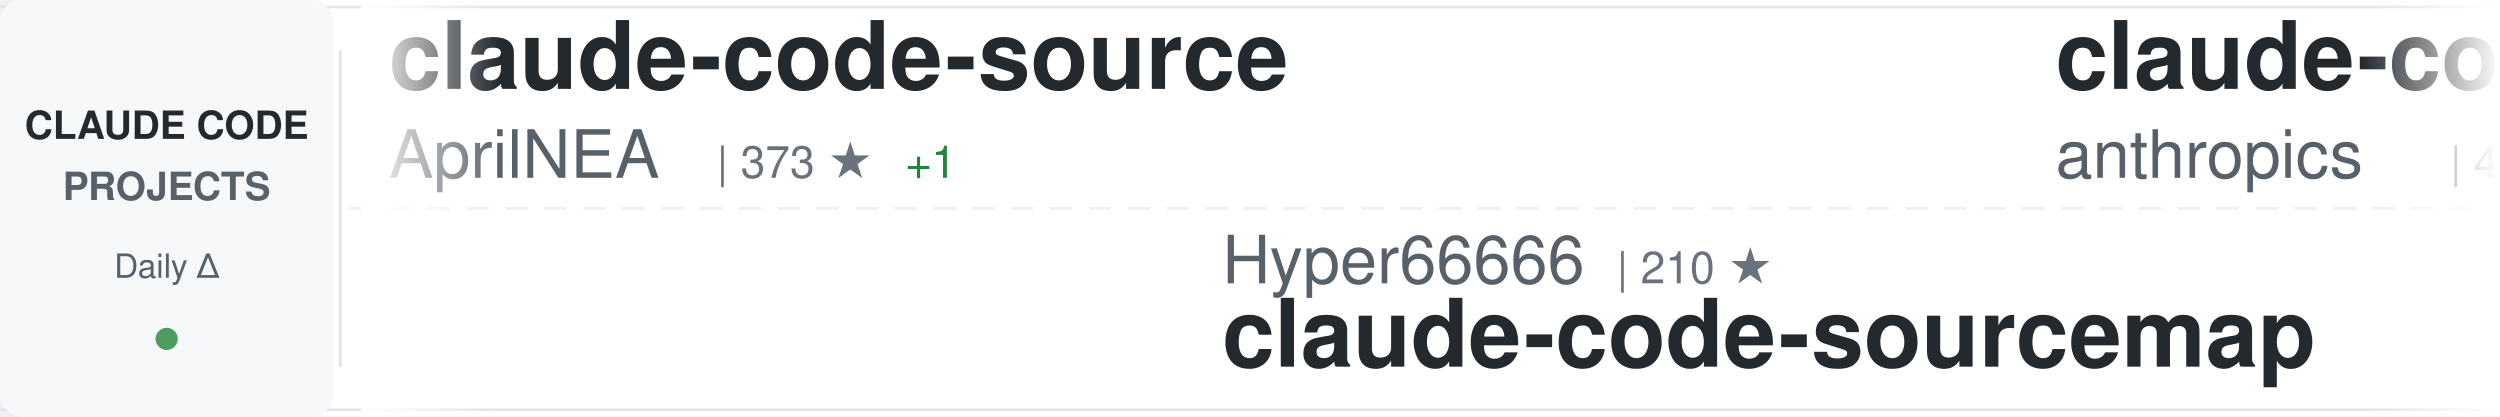
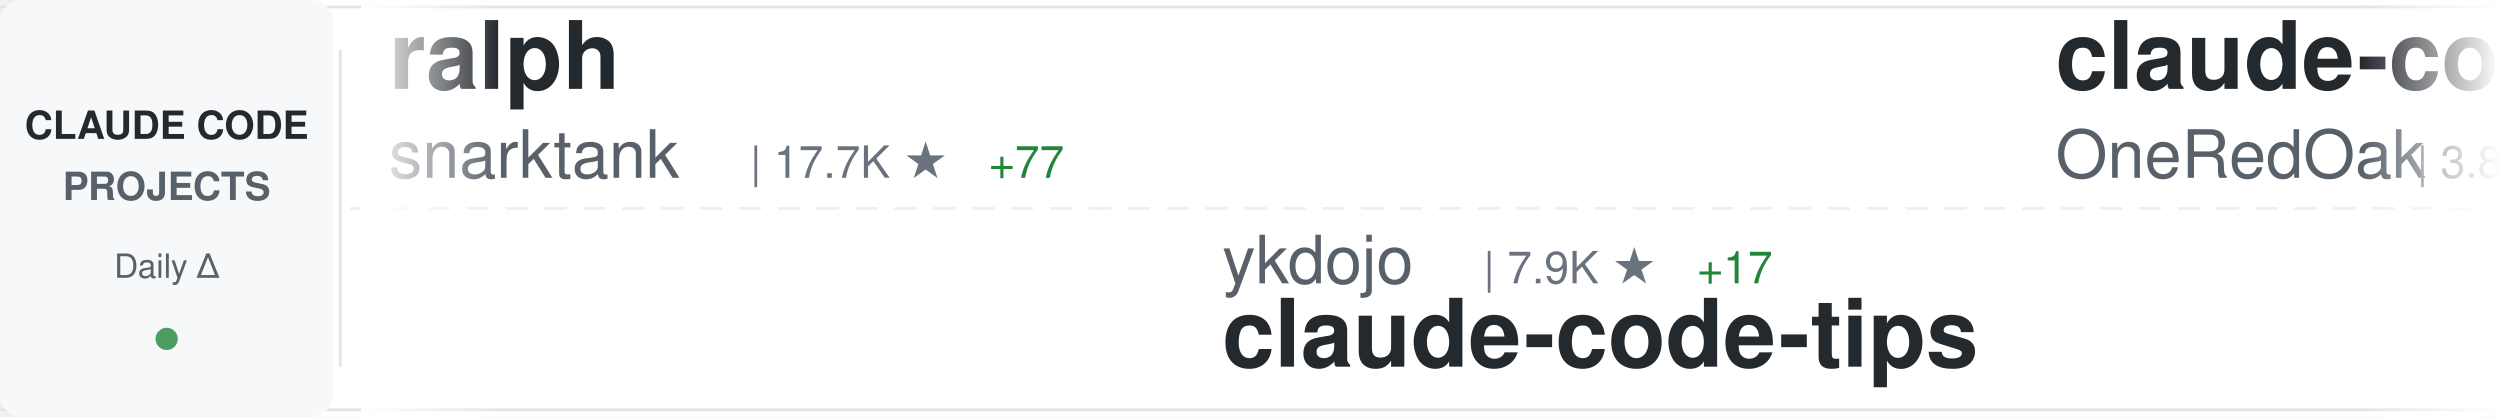
<svg xmlns="http://www.w3.org/2000/svg" width="900" height="150">
  <defs>
    <linearGradient id="awesomeLeftFade" x1="0%" y1="0%" x2="100%" y2="0%">
      <stop offset="0%" style="stop-color:#ffffff;stop-opacity:1" />
      <stop offset="100%" style="stop-color:#ffffff;stop-opacity:0" />
    </linearGradient>
    <linearGradient id="awesomeRightFade" x1="0%" y1="0%" x2="100%" y2="0%">
      <stop offset="0%" style="stop-color:#ffffff;stop-opacity:0" />
      <stop offset="100%" style="stop-color:#ffffff;stop-opacity:1" />
    </linearGradient>
  </defs>
  <rect width="900" height="150" fill="#ffffff" rx="8" />
  <rect x="0" y="2" width="900" height="1" fill="#e1e4e8" />
  <rect x="0" y="147" width="900" height="1" fill="#e1e4e8" />
  <line x1="0" y1="75" x2="900" y2="75" stroke="#e1e4e8" stroke-width="1" stroke-dasharray="8 6" opacity="0.6" />
  <rect x="0" y="0" width="120" height="150" fill="#f6f8fa" rx="8" />
  <text x="60" y="50" font-family="-apple-system, BlinkMacSystemFont, 'Segoe UI', Helvetica, Arial, sans-serif" font-size="14" font-weight="600" fill="#24292e" text-anchor="middle">CLAUDE CODE</text>
  <text x="60" y="72" font-family="-apple-system, BlinkMacSystemFont, 'Segoe UI', Helvetica, Arial, sans-serif" font-size="14" font-weight="600" fill="#586069" text-anchor="middle">PROJECTS</text>
  <text x="60" y="100" font-family="-apple-system, BlinkMacSystemFont, 'Segoe UI', Helvetica, Arial, sans-serif" font-size="12" font-weight="500" fill="#586069" text-anchor="middle">Daily Δ</text>
  <circle cx="60" cy="122" r="4" fill="#22863a" opacity="0.8" />
  <rect x="122" y="18" width="1" height="114" fill="#e1e4e8" />
  <clipPath id="awesomeTickerClip">
    <rect x="130" y="0" width="770" height="150" />
  </clipPath>
  <g clip-path="url(#awesomeTickerClip)">
    <g id="awesomeTickerItems">
      <animateTransform attributeName="transform" attributeType="XML" type="translate" from="0 0" to="-3000 0" dur="54s" repeatCount="indefinite" />
      <g transform="translate(0, 0)">
-         <text x="140" y="32" font-family="-apple-system, BlinkMacSystemFont, 'Segoe UI', Helvetica, Arial, sans-serif" font-size="34" font-weight="600" fill="#24292e">claude-code-source</text>
-         <text x="140" y="64" font-family="-apple-system, BlinkMacSystemFont, 'Segoe UI', Helvetica, Arial, sans-serif" font-size="24" font-weight="400" fill="#586069">AprilNEA</text>
-         <text x="258" y="64" font-family="-apple-system, BlinkMacSystemFont, 'Segoe UI', Helvetica, Arial, sans-serif" font-size="16" font-weight="500" fill="#6a737d">| 373 ★</text>
-         <text x="326" y="64" font-family="-apple-system, BlinkMacSystemFont, 'Segoe UI', Helvetica, Arial, sans-serif" font-size="16" font-weight="500" fill="#22863a"> +1</text>
+         <text x="140" y="32" font-family="-apple-system, BlinkMacSystemFont, 'Segoe UI', Helvetica, Arial, sans-serif" font-size="34" font-weight="600" fill="#24292e">ralph</text>
+         <text x="140" y="64" font-family="-apple-system, BlinkMacSystemFont, 'Segoe UI', Helvetica, Arial, sans-serif" font-size="24" font-weight="400" fill="#586069">snarktank</text>
+         <text x="270" y="64" font-family="-apple-system, BlinkMacSystemFont, 'Segoe UI', Helvetica, Arial, sans-serif" font-size="16" font-weight="500" fill="#6a737d">| 17.7K ★</text>
+         <text x="356" y="64" font-family="-apple-system, BlinkMacSystemFont, 'Segoe UI', Helvetica, Arial, sans-serif" font-size="16" font-weight="500" fill="#22863a"> +77</text>
      </g>
      <g transform="translate(300, 0)">
+         <text x="140" y="102" font-family="-apple-system, BlinkMacSystemFont, 'Segoe UI', Helvetica, Arial, sans-serif" font-size="24" font-weight="400" fill="#586069">ykdojo</text>
+         <text x="234" y="102" font-family="-apple-system, BlinkMacSystemFont, 'Segoe UI', Helvetica, Arial, sans-serif" font-size="16" font-weight="500" fill="#6a737d">| 7.9K ★</text>
+         <text x="311" y="102" font-family="-apple-system, BlinkMacSystemFont, 'Segoe UI', Helvetica, Arial, sans-serif" font-size="16" font-weight="500" fill="#22863a"> +17</text>
+         <text x="140" y="132" font-family="-apple-system, BlinkMacSystemFont, 'Segoe UI', Helvetica, Arial, sans-serif" font-size="34" font-weight="600" fill="#24292e">claude-code-tips</text>
+       </g>
+       <g transform="translate(600, 0)">
+         <text x="140" y="32" font-family="-apple-system, BlinkMacSystemFont, 'Segoe UI', Helvetica, Arial, sans-serif" font-size="34" font-weight="600" fill="#24292e">claude-code-workflows</text>
+         <text x="140" y="64" font-family="-apple-system, BlinkMacSystemFont, 'Segoe UI', Helvetica, Arial, sans-serif" font-size="24" font-weight="400" fill="#586069">OneRedOak</text>
+         <text x="270" y="64" font-family="-apple-system, BlinkMacSystemFont, 'Segoe UI', Helvetica, Arial, sans-serif" font-size="16" font-weight="500" fill="#6a737d">| 3.8K ★</text>
+       </g>
+       <g transform="translate(900, 0)">
+         <text x="140" y="102" font-family="-apple-system, BlinkMacSystemFont, 'Segoe UI', Helvetica, Arial, sans-serif" font-size="24" font-weight="400" fill="#586069">Pimzino</text>
+         <text x="246" y="102" font-family="-apple-system, BlinkMacSystemFont, 'Segoe UI', Helvetica, Arial, sans-serif" font-size="16" font-weight="500" fill="#6a737d">| 3.7K ★</text>
+         <text x="323" y="102" font-family="-apple-system, BlinkMacSystemFont, 'Segoe UI', Helvetica, Arial, sans-serif" font-size="16" font-weight="500" fill="#22863a"> +4</text>
+         <text x="140" y="132" font-family="-apple-system, BlinkMacSystemFont, 'Segoe UI', Helvetica, Arial, sans-serif" font-size="34" font-weight="600" fill="#24292e">claude-code-spec-workflo...</text>
+       </g>
+       <g transform="translate(1200, 0)">
+         <text x="140" y="32" font-family="-apple-system, BlinkMacSystemFont, 'Segoe UI', Helvetica, Arial, sans-serif" font-size="34" font-weight="600" fill="#24292e">free-code</text>
+         <text x="140" y="64" font-family="-apple-system, BlinkMacSystemFont, 'Segoe UI', Helvetica, Arial, sans-serif" font-size="24" font-weight="400" fill="#586069">paoloanzn</text>
+         <text x="270" y="64" font-family="-apple-system, BlinkMacSystemFont, 'Segoe UI', Helvetica, Arial, sans-serif" font-size="16" font-weight="500" fill="#6a737d">| 8.0K ★</text>
+         <text x="347" y="64" font-family="-apple-system, BlinkMacSystemFont, 'Segoe UI', Helvetica, Arial, sans-serif" font-size="16" font-weight="500" fill="#22863a"> +26</text>
+       </g>
+       <g transform="translate(1500, 0)">
        <text x="140" y="102" font-family="-apple-system, BlinkMacSystemFont, 'Segoe UI', Helvetica, Arial, sans-serif" font-size="24" font-weight="400" fill="#586069">Hyper66666</text>
        <text x="282" y="102" font-family="-apple-system, BlinkMacSystemFont, 'Segoe UI', Helvetica, Arial, sans-serif" font-size="16" font-weight="500" fill="#6a737d">| 210 ★</text>
        <text x="140" y="132" font-family="-apple-system, BlinkMacSystemFont, 'Segoe UI', Helvetica, Arial, sans-serif" font-size="34" font-weight="600" fill="#24292e">claude-code-sourcemap</text>
      </g>
-       <g transform="translate(600, 0)">
-         <text x="140" y="32" font-family="-apple-system, BlinkMacSystemFont, 'Segoe UI', Helvetica, Arial, sans-serif" font-size="34" font-weight="600" fill="#24292e">claude-code-security-rev...</text>
-         <text x="140" y="64" font-family="-apple-system, BlinkMacSystemFont, 'Segoe UI', Helvetica, Arial, sans-serif" font-size="24" font-weight="400" fill="#586069">anthropics</text>
-         <text x="282" y="64" font-family="-apple-system, BlinkMacSystemFont, 'Segoe UI', Helvetica, Arial, sans-serif" font-size="16" font-weight="500" fill="#6a737d">| 4.4K ★</text>
-         <text x="359" y="64" font-family="-apple-system, BlinkMacSystemFont, 'Segoe UI', Helvetica, Arial, sans-serif" font-size="16" font-weight="500" fill="#22863a"> +12</text>
+       <g transform="translate(1800, 0)">
+         <text x="140" y="32" font-family="-apple-system, BlinkMacSystemFont, 'Segoe UI', Helvetica, Arial, sans-serif" font-size="34" font-weight="600" fill="#24292e">nanoclaw</text>
+         <text x="140" y="64" font-family="-apple-system, BlinkMacSystemFont, 'Segoe UI', Helvetica, Arial, sans-serif" font-size="24" font-weight="400" fill="#586069">qwibitai</text>
+         <text x="258" y="64" font-family="-apple-system, BlinkMacSystemFont, 'Segoe UI', Helvetica, Arial, sans-serif" font-size="16" font-weight="500" fill="#6a737d">| 27.8K ★</text>
+         <text x="344" y="64" font-family="-apple-system, BlinkMacSystemFont, 'Segoe UI', Helvetica, Arial, sans-serif" font-size="16" font-weight="500" fill="#22863a"> +112</text>
      </g>
-       <g transform="translate(900, 0)">
-         <text x="140" y="102" font-family="-apple-system, BlinkMacSystemFont, 'Segoe UI', Helvetica, Arial, sans-serif" font-size="24" font-weight="400" fill="#586069">feiskyer</text>
-         <text x="258" y="102" font-family="-apple-system, BlinkMacSystemFont, 'Segoe UI', Helvetica, Arial, sans-serif" font-size="16" font-weight="500" fill="#6a737d">| 1.5K ★</text>
-         <text x="335" y="102" font-family="-apple-system, BlinkMacSystemFont, 'Segoe UI', Helvetica, Arial, sans-serif" font-size="16" font-weight="500" fill="#22863a"> +3</text>
-         <text x="140" y="132" font-family="-apple-system, BlinkMacSystemFont, 'Segoe UI', Helvetica, Arial, sans-serif" font-size="34" font-weight="600" fill="#24292e">claude-code-settings</text>
+       <g transform="translate(2100, 0)">
+         <text x="140" y="102" font-family="-apple-system, BlinkMacSystemFont, 'Segoe UI', Helvetica, Arial, sans-serif" font-size="24" font-weight="400" fill="#586069">router-for-me</text>
+         <text x="318" y="102" font-family="-apple-system, BlinkMacSystemFont, 'Segoe UI', Helvetica, Arial, sans-serif" font-size="16" font-weight="500" fill="#6a737d">| 28.2K ★</text>
+         <text x="404" y="102" font-family="-apple-system, BlinkMacSystemFont, 'Segoe UI', Helvetica, Arial, sans-serif" font-size="16" font-weight="500" fill="#22863a"> +255</text>
+         <text x="140" y="132" font-family="-apple-system, BlinkMacSystemFont, 'Segoe UI', Helvetica, Arial, sans-serif" font-size="34" font-weight="600" fill="#24292e">CLIProxyAPI</text>
      </g>
-       <g transform="translate(1200, 0)">
-         <text x="140" y="32" font-family="-apple-system, BlinkMacSystemFont, 'Segoe UI', Helvetica, Arial, sans-serif" font-size="34" font-weight="600" fill="#24292e">claude-code-my-workflow</text>
-         <text x="140" y="64" font-family="-apple-system, BlinkMacSystemFont, 'Segoe UI', Helvetica, Arial, sans-serif" font-size="24" font-weight="400" fill="#586069">pedrohcgs</text>
-         <text x="270" y="64" font-family="-apple-system, BlinkMacSystemFont, 'Segoe UI', Helvetica, Arial, sans-serif" font-size="16" font-weight="500" fill="#6a737d">| 972 ★</text>
-         <text x="338" y="64" font-family="-apple-system, BlinkMacSystemFont, 'Segoe UI', Helvetica, Arial, sans-serif" font-size="16" font-weight="500" fill="#22863a"> +5</text>
+       <g transform="translate(2400, 0)">
+         <text x="140" y="32" font-family="-apple-system, BlinkMacSystemFont, 'Segoe UI', Helvetica, Arial, sans-serif" font-size="34" font-weight="600" fill="#24292e">ClaudeCode</text>
+         <text x="140" y="64" font-family="-apple-system, BlinkMacSystemFont, 'Segoe UI', Helvetica, Arial, sans-serif" font-size="24" font-weight="400" fill="#586069">guanshan</text>
+         <text x="258" y="64" font-family="-apple-system, BlinkMacSystemFont, 'Segoe UI', Helvetica, Arial, sans-serif" font-size="16" font-weight="500" fill="#6a737d">| 56 ★</text>
      </g>
-       <g transform="translate(1500, 0)">
-         <text x="140" y="102" font-family="-apple-system, BlinkMacSystemFont, 'Segoe UI', Helvetica, Arial, sans-serif" font-size="24" font-weight="400" fill="#586069">LING71671</text>
-         <text x="270" y="102" font-family="-apple-system, BlinkMacSystemFont, 'Segoe UI', Helvetica, Arial, sans-serif" font-size="16" font-weight="500" fill="#6a737d">| 769 ★</text>
-         <text x="338" y="102" font-family="-apple-system, BlinkMacSystemFont, 'Segoe UI', Helvetica, Arial, sans-serif" font-size="16" font-weight="500" fill="#22863a"> +2</text>
-         <text x="140" y="132" font-family="-apple-system, BlinkMacSystemFont, 'Segoe UI', Helvetica, Arial, sans-serif" font-size="34" font-weight="600" fill="#24292e">Open-ClaudeCode</text>
+       <g transform="translate(2700, 0)">
+         <text x="140" y="102" font-family="-apple-system, BlinkMacSystemFont, 'Segoe UI', Helvetica, Arial, sans-serif" font-size="24" font-weight="400" fill="#586069">fazxes</text>
+         <text x="234" y="102" font-family="-apple-system, BlinkMacSystemFont, 'Segoe UI', Helvetica, Arial, sans-serif" font-size="16" font-weight="500" fill="#6a737d">| 210 ★</text>
+         <text x="302" y="102" font-family="-apple-system, BlinkMacSystemFont, 'Segoe UI', Helvetica, Arial, sans-serif" font-size="16" font-weight="500" fill="#22863a"> +1</text>
+         <text x="140" y="132" font-family="-apple-system, BlinkMacSystemFont, 'Segoe UI', Helvetica, Arial, sans-serif" font-size="34" font-weight="600" fill="#24292e">Claude-code</text>
      </g>
-       <g transform="translate(1800, 0)">
+       <g transform="translate(3000, 0)">
        <text x="140" y="32" font-family="-apple-system, BlinkMacSystemFont, 'Segoe UI', Helvetica, Arial, sans-serif" font-size="34" font-weight="600" fill="#24292e">ralph</text>
        <text x="140" y="64" font-family="-apple-system, BlinkMacSystemFont, 'Segoe UI', Helvetica, Arial, sans-serif" font-size="24" font-weight="400" fill="#586069">snarktank</text>
        <text x="270" y="64" font-family="-apple-system, BlinkMacSystemFont, 'Segoe UI', Helvetica, Arial, sans-serif" font-size="16" font-weight="500" fill="#6a737d">| 17.7K ★</text>
-         <text x="356" y="64" font-family="-apple-system, BlinkMacSystemFont, 'Segoe UI', Helvetica, Arial, sans-serif" font-size="16" font-weight="500" fill="#22863a"> +72</text>
-       </g>
-       <g transform="translate(2100, 0)">
-         <text x="140" y="102" font-family="-apple-system, BlinkMacSystemFont, 'Segoe UI', Helvetica, Arial, sans-serif" font-size="24" font-weight="400" fill="#586069">disler</text>
-         <text x="234" y="102" font-family="-apple-system, BlinkMacSystemFont, 'Segoe UI', Helvetica, Arial, sans-serif" font-size="16" font-weight="500" fill="#6a737d">| 3.6K ★</text>
-         <text x="311" y="102" font-family="-apple-system, BlinkMacSystemFont, 'Segoe UI', Helvetica, Arial, sans-serif" font-size="16" font-weight="500" fill="#22863a"> +13</text>
-         <text x="140" y="132" font-family="-apple-system, BlinkMacSystemFont, 'Segoe UI', Helvetica, Arial, sans-serif" font-size="34" font-weight="600" fill="#24292e">claude-code-hooks-master...</text>
-       </g>
-       <g transform="translate(2400, 0)">
-         <text x="140" y="32" font-family="-apple-system, BlinkMacSystemFont, 'Segoe UI', Helvetica, Arial, sans-serif" font-size="34" font-weight="600" fill="#24292e">Claude-Code-x-OpenClaw-G...</text>
-         <text x="140" y="64" font-family="-apple-system, BlinkMacSystemFont, 'Segoe UI', Helvetica, Arial, sans-serif" font-size="24" font-weight="400" fill="#586069">KimYx0207</text>
-         <text x="270" y="64" font-family="-apple-system, BlinkMacSystemFont, 'Segoe UI', Helvetica, Arial, sans-serif" font-size="16" font-weight="500" fill="#6a737d">| 3.5K ★</text>
-         <text x="347" y="64" font-family="-apple-system, BlinkMacSystemFont, 'Segoe UI', Helvetica, Arial, sans-serif" font-size="16" font-weight="500" fill="#22863a"> +26</text>
-       </g>
-       <g transform="translate(2700, 0)">
-         <text x="140" y="102" font-family="-apple-system, BlinkMacSystemFont, 'Segoe UI', Helvetica, Arial, sans-serif" font-size="24" font-weight="400" fill="#586069">ChrisWiles</text>
-         <text x="282" y="102" font-family="-apple-system, BlinkMacSystemFont, 'Segoe UI', Helvetica, Arial, sans-serif" font-size="16" font-weight="500" fill="#6a737d">| 5.8K ★</text>
-         <text x="359" y="102" font-family="-apple-system, BlinkMacSystemFont, 'Segoe UI', Helvetica, Arial, sans-serif" font-size="16" font-weight="500" fill="#22863a"> +5</text>
-         <text x="140" y="132" font-family="-apple-system, BlinkMacSystemFont, 'Segoe UI', Helvetica, Arial, sans-serif" font-size="34" font-weight="600" fill="#24292e">claude-code-showcase</text>
-       </g>
-       <g transform="translate(3000, 0)">
-         <text x="140" y="32" font-family="-apple-system, BlinkMacSystemFont, 'Segoe UI', Helvetica, Arial, sans-serif" font-size="34" font-weight="600" fill="#24292e">claude-code-source</text>
-         <text x="140" y="64" font-family="-apple-system, BlinkMacSystemFont, 'Segoe UI', Helvetica, Arial, sans-serif" font-size="24" font-weight="400" fill="#586069">AprilNEA</text>
-         <text x="258" y="64" font-family="-apple-system, BlinkMacSystemFont, 'Segoe UI', Helvetica, Arial, sans-serif" font-size="16" font-weight="500" fill="#6a737d">| 373 ★</text>
-         <text x="326" y="64" font-family="-apple-system, BlinkMacSystemFont, 'Segoe UI', Helvetica, Arial, sans-serif" font-size="16" font-weight="500" fill="#22863a"> +1</text>
+         <text x="356" y="64" font-family="-apple-system, BlinkMacSystemFont, 'Segoe UI', Helvetica, Arial, sans-serif" font-size="16" font-weight="500" fill="#22863a"> +77</text>
      </g>
      <g transform="translate(3300, 0)">
-         <text x="140" y="102" font-family="-apple-system, BlinkMacSystemFont, 'Segoe UI', Helvetica, Arial, sans-serif" font-size="24" font-weight="400" fill="#586069">Hyper66666</text>
-         <text x="282" y="102" font-family="-apple-system, BlinkMacSystemFont, 'Segoe UI', Helvetica, Arial, sans-serif" font-size="16" font-weight="500" fill="#6a737d">| 210 ★</text>
-         <text x="140" y="132" font-family="-apple-system, BlinkMacSystemFont, 'Segoe UI', Helvetica, Arial, sans-serif" font-size="34" font-weight="600" fill="#24292e">claude-code-sourcemap</text>
+         <text x="140" y="102" font-family="-apple-system, BlinkMacSystemFont, 'Segoe UI', Helvetica, Arial, sans-serif" font-size="24" font-weight="400" fill="#586069">ykdojo</text>
+         <text x="234" y="102" font-family="-apple-system, BlinkMacSystemFont, 'Segoe UI', Helvetica, Arial, sans-serif" font-size="16" font-weight="500" fill="#6a737d">| 7.9K ★</text>
+         <text x="311" y="102" font-family="-apple-system, BlinkMacSystemFont, 'Segoe UI', Helvetica, Arial, sans-serif" font-size="16" font-weight="500" fill="#22863a"> +17</text>
+         <text x="140" y="132" font-family="-apple-system, BlinkMacSystemFont, 'Segoe UI', Helvetica, Arial, sans-serif" font-size="34" font-weight="600" fill="#24292e">claude-code-tips</text>
      </g>
      <g transform="translate(3600, 0)">
-         <text x="140" y="32" font-family="-apple-system, BlinkMacSystemFont, 'Segoe UI', Helvetica, Arial, sans-serif" font-size="34" font-weight="600" fill="#24292e">claude-code-security-rev...</text>
-         <text x="140" y="64" font-family="-apple-system, BlinkMacSystemFont, 'Segoe UI', Helvetica, Arial, sans-serif" font-size="24" font-weight="400" fill="#586069">anthropics</text>
-         <text x="282" y="64" font-family="-apple-system, BlinkMacSystemFont, 'Segoe UI', Helvetica, Arial, sans-serif" font-size="16" font-weight="500" fill="#6a737d">| 4.4K ★</text>
-         <text x="359" y="64" font-family="-apple-system, BlinkMacSystemFont, 'Segoe UI', Helvetica, Arial, sans-serif" font-size="16" font-weight="500" fill="#22863a"> +12</text>
+         <text x="140" y="32" font-family="-apple-system, BlinkMacSystemFont, 'Segoe UI', Helvetica, Arial, sans-serif" font-size="34" font-weight="600" fill="#24292e">claude-code-workflows</text>
+         <text x="140" y="64" font-family="-apple-system, BlinkMacSystemFont, 'Segoe UI', Helvetica, Arial, sans-serif" font-size="24" font-weight="400" fill="#586069">OneRedOak</text>
+         <text x="270" y="64" font-family="-apple-system, BlinkMacSystemFont, 'Segoe UI', Helvetica, Arial, sans-serif" font-size="16" font-weight="500" fill="#6a737d">| 3.8K ★</text>
      </g>
      <g transform="translate(3900, 0)">
-         <text x="140" y="102" font-family="-apple-system, BlinkMacSystemFont, 'Segoe UI', Helvetica, Arial, sans-serif" font-size="24" font-weight="400" fill="#586069">feiskyer</text>
-         <text x="258" y="102" font-family="-apple-system, BlinkMacSystemFont, 'Segoe UI', Helvetica, Arial, sans-serif" font-size="16" font-weight="500" fill="#6a737d">| 1.5K ★</text>
-         <text x="335" y="102" font-family="-apple-system, BlinkMacSystemFont, 'Segoe UI', Helvetica, Arial, sans-serif" font-size="16" font-weight="500" fill="#22863a"> +3</text>
-         <text x="140" y="132" font-family="-apple-system, BlinkMacSystemFont, 'Segoe UI', Helvetica, Arial, sans-serif" font-size="34" font-weight="600" fill="#24292e">claude-code-settings</text>
+         <text x="140" y="102" font-family="-apple-system, BlinkMacSystemFont, 'Segoe UI', Helvetica, Arial, sans-serif" font-size="24" font-weight="400" fill="#586069">Pimzino</text>
+         <text x="246" y="102" font-family="-apple-system, BlinkMacSystemFont, 'Segoe UI', Helvetica, Arial, sans-serif" font-size="16" font-weight="500" fill="#6a737d">| 3.7K ★</text>
+         <text x="323" y="102" font-family="-apple-system, BlinkMacSystemFont, 'Segoe UI', Helvetica, Arial, sans-serif" font-size="16" font-weight="500" fill="#22863a"> +4</text>
+         <text x="140" y="132" font-family="-apple-system, BlinkMacSystemFont, 'Segoe UI', Helvetica, Arial, sans-serif" font-size="34" font-weight="600" fill="#24292e">claude-code-spec-workflo...</text>
      </g>
    </g>
  </g>
  <rect x="130" y="0" width="50" height="150" fill="url(#awesomeLeftFade)" />
  <rect x="850" y="0" width="50" height="150" fill="url(#awesomeRightFade)" />
</svg>
